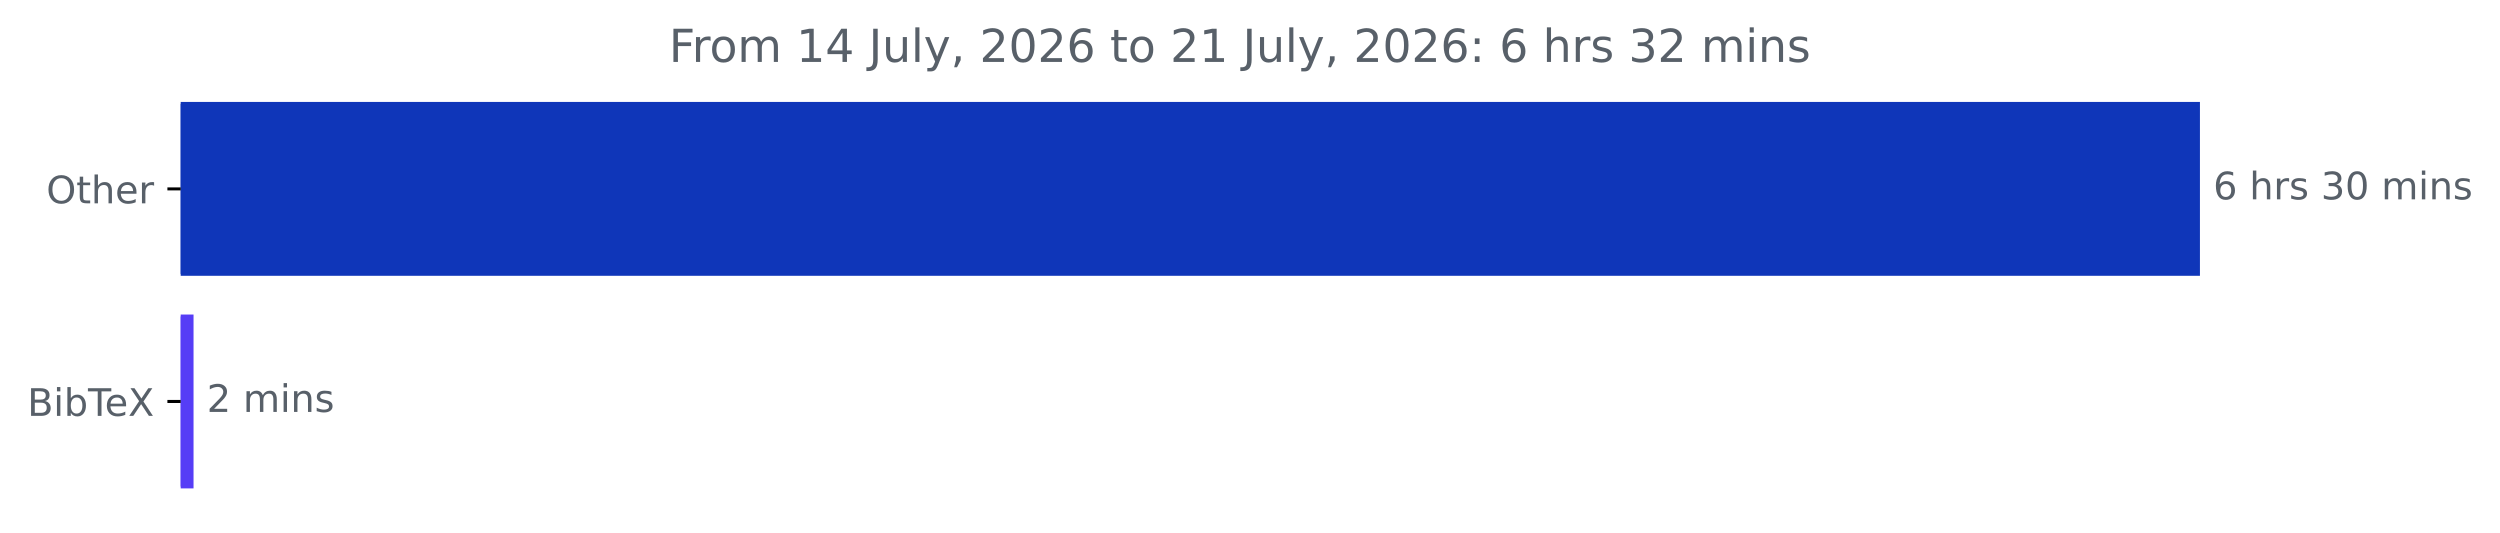
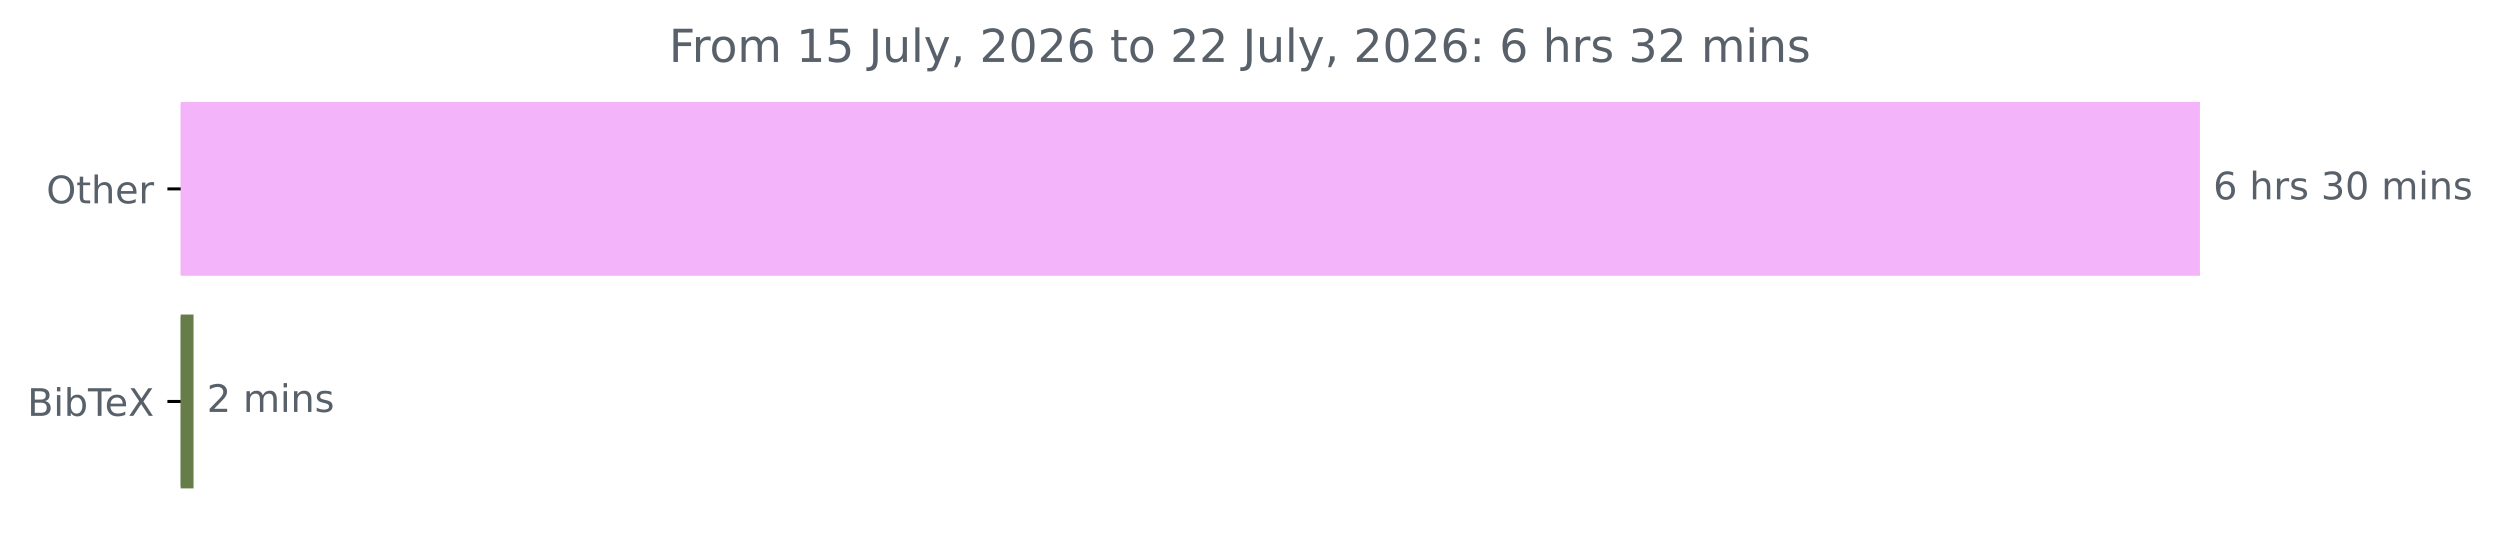
<svg xmlns="http://www.w3.org/2000/svg" xmlns:xlink="http://www.w3.org/1999/xlink" width="658.572pt" height="140.398pt" viewBox="0 0 658.572 140.398" version="1.1">
  <defs>
    <style type="text/css">*{stroke-linejoin: round; stroke-linecap: butt}</style>
  </defs>
  <g id="figure_1">
    <g id="patch_1">
      <path d="M 0 140.398  L 658.572 140.398  L 658.572 0  L 0 0  L 0 140.398  z " style="fill: none" />
    </g>
    <g id="axes_1">
      <g id="patch_2">
-         <path d="M 47.598 27.358  L 579.027 27.358  L 579.027 72.158  L 47.598 72.158  z " clip-path="url(#peba1a8e2ad)" style="fill: #0f36b9; stroke: #0f36b9; stroke-linejoin: miter" />
+         <path d="M 47.598 27.358  L 579.027 27.358  L 579.027 72.158  L 47.598 72.158  z " clip-path="url(#peb33171a2d)" style="fill: #f4b4fa; stroke: #f4b4fa; stroke-linejoin: miter" />
      </g>
      <g id="patch_3">
-         <path d="M 47.598 83.358  L 50.484 83.358  L 50.484 128.158  L 47.598 128.158  z " clip-path="url(#peba1a8e2ad)" style="fill: #563df6; stroke: #563df6; stroke-linejoin: miter" />
+         <path d="M 47.598 83.358  L 50.484 83.358  L 50.484 128.158  L 47.598 128.158  z " clip-path="url(#peb33171a2d)" style="fill: #667c49; stroke: #667c49; stroke-linejoin: miter" />
      </g>
      <g id="matplotlib.axis_1" />
      <g id="matplotlib.axis_2">
        <g id="ytick_1">
          <g id="line2d_1">
            <defs>
-               <path id="mbf5e4ed4a2" d="M 0 0  L -3.5 0  " style="stroke: #000000; stroke-width: 0.8" />
+               <path id="m5a79ae2b82" d="M 0 0  L -3.5 0  " style="stroke: #000000; stroke-width: 0.8" />
            </defs>
            <g>
-               <use xlink:href="#mbf5e4ed4a2" x="47.598" y="49.758" style="stroke: #000000; stroke-width: 0.8" />
+               <use xlink:href="#m5a79ae2b82" x="47.598" y="49.758" style="stroke: #000000; stroke-width: 0.8" />
            </g>
          </g>
          <g id="text_1">
            <g style="fill: #586069" transform="translate(12.20469 53.55734) scale(0.1 -0.1)">
              <defs>
                <path id="DejaVuSans-4f" d="M 2522 4238  Q 1834 4238 1429 3725  Q 1025 3213 1025 2328  Q 1025 1447 1429 934  Q 1834 422 2522 422  Q 3209 422 3611 934  Q 4013 1447 4013 2328  Q 4013 3213 3611 3725  Q 3209 4238 2522 4238  z M 2522 4750  Q 3503 4750 4090 4092  Q 4678 3434 4678 2328  Q 4678 1225 4090 567  Q 3503 -91 2522 -91  Q 1538 -91 948 565  Q 359 1222 359 2328  Q 359 3434 948 4092  Q 1538 4750 2522 4750  z " transform="scale(0.015625)" />
                <path id="DejaVuSans-74" d="M 1172 4494  L 1172 3500  L 2356 3500  L 2356 3053  L 1172 3053  L 1172 1153  Q 1172 725 1289 603  Q 1406 481 1766 481  L 2356 481  L 2356 0  L 1766 0  Q 1100 0 847 248  Q 594 497 594 1153  L 594 3053  L 172 3053  L 172 3500  L 594 3500  L 594 4494  L 1172 4494  z " transform="scale(0.015625)" />
                <path id="DejaVuSans-68" d="M 3513 2113  L 3513 0  L 2938 0  L 2938 2094  Q 2938 2591 2744 2837  Q 2550 3084 2163 3084  Q 1697 3084 1428 2787  Q 1159 2491 1159 1978  L 1159 0  L 581 0  L 581 4863  L 1159 4863  L 1159 2956  Q 1366 3272 1645 3428  Q 1925 3584 2291 3584  Q 2894 3584 3203 3211  Q 3513 2838 3513 2113  z " transform="scale(0.015625)" />
                <path id="DejaVuSans-65" d="M 3597 1894  L 3597 1613  L 953 1613  Q 991 1019 1311 708  Q 1631 397 2203 397  Q 2534 397 2845 478  Q 3156 559 3463 722  L 3463 178  Q 3153 47 2828 -22  Q 2503 -91 2169 -91  Q 1331 -91 842 396  Q 353 884 353 1716  Q 353 2575 817 3079  Q 1281 3584 2069 3584  Q 2775 3584 3186 3129  Q 3597 2675 3597 1894  z M 3022 2063  Q 3016 2534 2758 2815  Q 2500 3097 2075 3097  Q 1594 3097 1305 2825  Q 1016 2553 972 2059  L 3022 2063  z " transform="scale(0.015625)" />
                <path id="DejaVuSans-72" d="M 2631 2963  Q 2534 3019 2420 3045  Q 2306 3072 2169 3072  Q 1681 3072 1420 2755  Q 1159 2438 1159 1844  L 1159 0  L 581 0  L 581 3500  L 1159 3500  L 1159 2956  Q 1341 3275 1631 3429  Q 1922 3584 2338 3584  Q 2397 3584 2469 3576  Q 2541 3569 2628 3553  L 2631 2963  z " transform="scale(0.015625)" />
              </defs>
              <use xlink:href="#DejaVuSans-4f" />
              <use xlink:href="#DejaVuSans-74" x="78.711" />
              <use xlink:href="#DejaVuSans-68" x="117.92" />
              <use xlink:href="#DejaVuSans-65" x="181.299" />
              <use xlink:href="#DejaVuSans-72" x="242.822" />
            </g>
          </g>
        </g>
        <g id="ytick_2">
          <g id="line2d_2">
            <g>
-               <use xlink:href="#mbf5e4ed4a2" x="47.598" y="105.758" style="stroke: #000000; stroke-width: 0.8" />
+               <use xlink:href="#m5a79ae2b82" x="47.598" y="105.758" style="stroke: #000000; stroke-width: 0.8" />
            </g>
          </g>
          <g id="text_2">
            <g style="fill: #586069" transform="translate(7.2 109.5573) scale(0.1 -0.1)">
              <defs>
                <path id="DejaVuSans-42" d="M 1259 2228  L 1259 519  L 2272 519  Q 2781 519 3026 730  Q 3272 941 3272 1375  Q 3272 1813 3026 2020  Q 2781 2228 2272 2228  L 1259 2228  z M 1259 4147  L 1259 2741  L 2194 2741  Q 2656 2741 2882 2914  Q 3109 3088 3109 3444  Q 3109 3797 2882 3972  Q 2656 4147 2194 4147  L 1259 4147  z M 628 4666  L 2241 4666  Q 2963 4666 3353 4366  Q 3744 4066 3744 3513  Q 3744 3084 3544 2831  Q 3344 2578 2956 2516  Q 3422 2416 3680 2098  Q 3938 1781 3938 1306  Q 3938 681 3513 340  Q 3088 0 2303 0  L 628 0  L 628 4666  z " transform="scale(0.015625)" />
                <path id="DejaVuSans-69" d="M 603 3500  L 1178 3500  L 1178 0  L 603 0  L 603 3500  z M 603 4863  L 1178 4863  L 1178 4134  L 603 4134  L 603 4863  z " transform="scale(0.015625)" />
                <path id="DejaVuSans-62" d="M 3116 1747  Q 3116 2381 2855 2742  Q 2594 3103 2138 3103  Q 1681 3103 1420 2742  Q 1159 2381 1159 1747  Q 1159 1113 1420 752  Q 1681 391 2138 391  Q 2594 391 2855 752  Q 3116 1113 3116 1747  z M 1159 2969  Q 1341 3281 1617 3432  Q 1894 3584 2278 3584  Q 2916 3584 3314 3078  Q 3713 2572 3713 1747  Q 3713 922 3314 415  Q 2916 -91 2278 -91  Q 1894 -91 1617 61  Q 1341 213 1159 525  L 1159 0  L 581 0  L 581 4863  L 1159 4863  L 1159 2969  z " transform="scale(0.015625)" />
                <path id="DejaVuSans-54" d="M -19 4666  L 3928 4666  L 3928 4134  L 2272 4134  L 2272 0  L 1638 0  L 1638 4134  L -19 4134  L -19 4666  z " transform="scale(0.015625)" />
                <path id="DejaVuSans-58" d="M 403 4666  L 1081 4666  L 2241 2931  L 3406 4666  L 4084 4666  L 2584 2425  L 4184 0  L 3506 0  L 2194 1984  L 872 0  L 191 0  L 1856 2491  L 403 4666  z " transform="scale(0.015625)" />
              </defs>
              <use xlink:href="#DejaVuSans-42" />
              <use xlink:href="#DejaVuSans-69" x="68.604" />
              <use xlink:href="#DejaVuSans-62" x="96.387" />
              <use xlink:href="#DejaVuSans-54" x="159.863" />
              <use xlink:href="#DejaVuSans-65" x="203.947" />
              <use xlink:href="#DejaVuSans-58" x="265.471" />
            </g>
          </g>
        </g>
      </g>
      <g id="text_3">
        <g style="fill: #586069" transform="translate(583.027 52.5175) scale(0.1 -0.1)">
          <defs>
            <path id="DejaVuSans-36" d="M 2113 2584  Q 1688 2584 1439 2293  Q 1191 2003 1191 1497  Q 1191 994 1439 701  Q 1688 409 2113 409  Q 2538 409 2786 701  Q 3034 994 3034 1497  Q 3034 2003 2786 2293  Q 2538 2584 2113 2584  z M 3366 4563  L 3366 3988  Q 3128 4100 2886 4159  Q 2644 4219 2406 4219  Q 1781 4219 1451 3797  Q 1122 3375 1075 2522  Q 1259 2794 1537 2939  Q 1816 3084 2150 3084  Q 2853 3084 3261 2657  Q 3669 2231 3669 1497  Q 3669 778 3244 343  Q 2819 -91 2113 -91  Q 1303 -91 875 529  Q 447 1150 447 2328  Q 447 3434 972 4092  Q 1497 4750 2381 4750  Q 2619 4750 2861 4703  Q 3103 4656 3366 4563  z " transform="scale(0.015625)" />
            <path id="DejaVuSans-20" transform="scale(0.015625)" />
            <path id="DejaVuSans-73" d="M 2834 3397  L 2834 2853  Q 2591 2978 2328 3040  Q 2066 3103 1784 3103  Q 1356 3103 1142 2972  Q 928 2841 928 2578  Q 928 2378 1081 2264  Q 1234 2150 1697 2047  L 1894 2003  Q 2506 1872 2764 1633  Q 3022 1394 3022 966  Q 3022 478 2636 193  Q 2250 -91 1575 -91  Q 1294 -91 989 -36  Q 684 19 347 128  L 347 722  Q 666 556 975 473  Q 1284 391 1588 391  Q 1994 391 2212 530  Q 2431 669 2431 922  Q 2431 1156 2273 1281  Q 2116 1406 1581 1522  L 1381 1569  Q 847 1681 609 1914  Q 372 2147 372 2553  Q 372 3047 722 3315  Q 1072 3584 1716 3584  Q 2034 3584 2315 3537  Q 2597 3491 2834 3397  z " transform="scale(0.015625)" />
            <path id="DejaVuSans-33" d="M 2597 2516  Q 3050 2419 3304 2112  Q 3559 1806 3559 1356  Q 3559 666 3084 287  Q 2609 -91 1734 -91  Q 1441 -91 1130 -33  Q 819 25 488 141  L 488 750  Q 750 597 1062 519  Q 1375 441 1716 441  Q 2309 441 2620 675  Q 2931 909 2931 1356  Q 2931 1769 2642 2001  Q 2353 2234 1838 2234  L 1294 2234  L 1294 2753  L 1863 2753  Q 2328 2753 2575 2939  Q 2822 3125 2822 3475  Q 2822 3834 2567 4026  Q 2313 4219 1838 4219  Q 1578 4219 1281 4162  Q 984 4106 628 3988  L 628 4550  Q 988 4650 1302 4700  Q 1616 4750 1894 4750  Q 2613 4750 3031 4423  Q 3450 4097 3450 3541  Q 3450 3153 3228 2886  Q 3006 2619 2597 2516  z " transform="scale(0.015625)" />
            <path id="DejaVuSans-30" d="M 2034 4250  Q 1547 4250 1301 3770  Q 1056 3291 1056 2328  Q 1056 1369 1301 889  Q 1547 409 2034 409  Q 2525 409 2770 889  Q 3016 1369 3016 2328  Q 3016 3291 2770 3770  Q 2525 4250 2034 4250  z M 2034 4750  Q 2819 4750 3233 4129  Q 3647 3509 3647 2328  Q 3647 1150 3233 529  Q 2819 -91 2034 -91  Q 1250 -91 836 529  Q 422 1150 422 2328  Q 422 3509 836 4129  Q 1250 4750 2034 4750  z " transform="scale(0.015625)" />
            <path id="DejaVuSans-6d" d="M 3328 2828  Q 3544 3216 3844 3400  Q 4144 3584 4550 3584  Q 5097 3584 5394 3201  Q 5691 2819 5691 2113  L 5691 0  L 5113 0  L 5113 2094  Q 5113 2597 4934 2840  Q 4756 3084 4391 3084  Q 3944 3084 3684 2787  Q 3425 2491 3425 1978  L 3425 0  L 2847 0  L 2847 2094  Q 2847 2600 2669 2842  Q 2491 3084 2119 3084  Q 1678 3084 1418 2786  Q 1159 2488 1159 1978  L 1159 0  L 581 0  L 581 3500  L 1159 3500  L 1159 2956  Q 1356 3278 1631 3431  Q 1906 3584 2284 3584  Q 2666 3584 2933 3390  Q 3200 3197 3328 2828  z " transform="scale(0.015625)" />
            <path id="DejaVuSans-6e" d="M 3513 2113  L 3513 0  L 2938 0  L 2938 2094  Q 2938 2591 2744 2837  Q 2550 3084 2163 3084  Q 1697 3084 1428 2787  Q 1159 2491 1159 1978  L 1159 0  L 581 0  L 581 3500  L 1159 3500  L 1159 2956  Q 1366 3272 1645 3428  Q 1925 3584 2291 3584  Q 2894 3584 3203 3211  Q 3513 2838 3513 2113  z " transform="scale(0.015625)" />
          </defs>
          <use xlink:href="#DejaVuSans-36" />
          <use xlink:href="#DejaVuSans-20" x="63.623" />
          <use xlink:href="#DejaVuSans-68" x="95.41" />
          <use xlink:href="#DejaVuSans-72" x="158.789" />
          <use xlink:href="#DejaVuSans-73" x="199.902" />
          <use xlink:href="#DejaVuSans-20" x="252.002" />
          <use xlink:href="#DejaVuSans-33" x="283.789" />
          <use xlink:href="#DejaVuSans-30" x="347.412" />
          <use xlink:href="#DejaVuSans-20" x="411.035" />
          <use xlink:href="#DejaVuSans-6d" x="442.822" />
          <use xlink:href="#DejaVuSans-69" x="540.234" />
          <use xlink:href="#DejaVuSans-6e" x="568.018" />
          <use xlink:href="#DejaVuSans-73" x="631.396" />
        </g>
      </g>
      <g id="text_4">
        <g style="fill: #586069" transform="translate(54.48373 108.5175) scale(0.1 -0.1)">
          <defs>
            <path id="DejaVuSans-32" d="M 1228 531  L 3431 531  L 3431 0  L 469 0  L 469 531  Q 828 903 1448 1529  Q 2069 2156 2228 2338  Q 2531 2678 2651 2914  Q 2772 3150 2772 3378  Q 2772 3750 2511 3984  Q 2250 4219 1831 4219  Q 1534 4219 1204 4116  Q 875 4013 500 3803  L 500 4441  Q 881 4594 1212 4672  Q 1544 4750 1819 4750  Q 2544 4750 2975 4387  Q 3406 4025 3406 3419  Q 3406 3131 3298 2873  Q 3191 2616 2906 2266  Q 2828 2175 2409 1742  Q 1991 1309 1228 531  z " transform="scale(0.015625)" />
          </defs>
          <use xlink:href="#DejaVuSans-32" />
          <use xlink:href="#DejaVuSans-20" x="63.623" />
          <use xlink:href="#DejaVuSans-6d" x="95.41" />
          <use xlink:href="#DejaVuSans-69" x="192.822" />
          <use xlink:href="#DejaVuSans-6e" x="220.605" />
          <use xlink:href="#DejaVuSans-73" x="283.984" />
        </g>
      </g>
      <g id="text_5">
        <g style="fill: #586069" transform="translate(176.2234 16.31812) scale(0.12 -0.12)">
          <defs>
            <path id="DejaVuSans-46" d="M 628 4666  L 3309 4666  L 3309 4134  L 1259 4134  L 1259 2759  L 3109 2759  L 3109 2228  L 1259 2228  L 1259 0  L 628 0  L 628 4666  z " transform="scale(0.015625)" />
            <path id="DejaVuSans-6f" d="M 1959 3097  Q 1497 3097 1228 2736  Q 959 2375 959 1747  Q 959 1119 1226 758  Q 1494 397 1959 397  Q 2419 397 2687 759  Q 2956 1122 2956 1747  Q 2956 2369 2687 2733  Q 2419 3097 1959 3097  z M 1959 3584  Q 2709 3584 3137 3096  Q 3566 2609 3566 1747  Q 3566 888 3137 398  Q 2709 -91 1959 -91  Q 1206 -91 779 398  Q 353 888 353 1747  Q 353 2609 779 3096  Q 1206 3584 1959 3584  z " transform="scale(0.015625)" />
            <path id="DejaVuSans-31" d="M 794 531  L 1825 531  L 1825 4091  L 703 3866  L 703 4441  L 1819 4666  L 2450 4666  L 2450 531  L 3481 531  L 3481 0  L 794 0  L 794 531  z " transform="scale(0.015625)" />
-             <path id="DejaVuSans-34" d="M 2419 4116  L 825 1625  L 2419 1625  L 2419 4116  z M 2253 4666  L 3047 4666  L 3047 1625  L 3713 1625  L 3713 1100  L 3047 1100  L 3047 0  L 2419 0  L 2419 1100  L 313 1100  L 313 1709  L 2253 4666  z " transform="scale(0.015625)" />
+             <path id="DejaVuSans-35" d="M 691 4666  L 3169 4666  L 3169 4134  L 1269 4134  L 1269 2991  Q 1406 3038 1543 3061  Q 1681 3084 1819 3084  Q 2600 3084 3056 2656  Q 3513 2228 3513 1497  Q 3513 744 3044 326  Q 2575 -91 1722 -91  Q 1428 -91 1123 -41  Q 819 9 494 109  L 494 744  Q 775 591 1075 516  Q 1375 441 1709 441  Q 2250 441 2565 725  Q 2881 1009 2881 1497  Q 2881 1984 2565 2268  Q 2250 2553 1709 2553  Q 1456 2553 1204 2497  Q 953 2441 691 2322  L 691 4666  z " transform="scale(0.015625)" />
            <path id="DejaVuSans-4a" d="M 628 4666  L 1259 4666  L 1259 325  Q 1259 -519 939 -900  Q 619 -1281 -91 -1281  L -331 -1281  L -331 -750  L -134 -750  Q 284 -750 456 -515  Q 628 -281 628 325  L 628 4666  z " transform="scale(0.015625)" />
            <path id="DejaVuSans-75" d="M 544 1381  L 544 3500  L 1119 3500  L 1119 1403  Q 1119 906 1312 657  Q 1506 409 1894 409  Q 2359 409 2629 706  Q 2900 1003 2900 1516  L 2900 3500  L 3475 3500  L 3475 0  L 2900 0  L 2900 538  Q 2691 219 2414 64  Q 2138 -91 1772 -91  Q 1169 -91 856 284  Q 544 659 544 1381  z M 1991 3584  L 1991 3584  z " transform="scale(0.015625)" />
            <path id="DejaVuSans-6c" d="M 603 4863  L 1178 4863  L 1178 0  L 603 0  L 603 4863  z " transform="scale(0.015625)" />
            <path id="DejaVuSans-79" d="M 2059 -325  Q 1816 -950 1584 -1140  Q 1353 -1331 966 -1331  L 506 -1331  L 506 -850  L 844 -850  Q 1081 -850 1212 -737  Q 1344 -625 1503 -206  L 1606 56  L 191 3500  L 800 3500  L 1894 763  L 2988 3500  L 3597 3500  L 2059 -325  z " transform="scale(0.015625)" />
            <path id="DejaVuSans-2c" d="M 750 794  L 1409 794  L 1409 256  L 897 -744  L 494 -744  L 750 256  L 750 794  z " transform="scale(0.015625)" />
            <path id="DejaVuSans-3a" d="M 750 794  L 1409 794  L 1409 0  L 750 0  L 750 794  z M 750 3309  L 1409 3309  L 1409 2516  L 750 2516  L 750 3309  z " transform="scale(0.015625)" />
          </defs>
          <use xlink:href="#DejaVuSans-46" />
          <use xlink:href="#DejaVuSans-72" x="50.27" />
          <use xlink:href="#DejaVuSans-6f" x="89.133" />
          <use xlink:href="#DejaVuSans-6d" x="150.314" />
          <use xlink:href="#DejaVuSans-20" x="247.727" />
          <use xlink:href="#DejaVuSans-31" x="279.514" />
-           <use xlink:href="#DejaVuSans-34" x="343.137" />
+           <use xlink:href="#DejaVuSans-35" x="343.137" />
          <use xlink:href="#DejaVuSans-20" x="406.76" />
          <use xlink:href="#DejaVuSans-4a" x="438.547" />
          <use xlink:href="#DejaVuSans-75" x="468.039" />
          <use xlink:href="#DejaVuSans-6c" x="531.418" />
          <use xlink:href="#DejaVuSans-79" x="559.201" />
          <use xlink:href="#DejaVuSans-2c" x="618.381" />
          <use xlink:href="#DejaVuSans-20" x="650.168" />
          <use xlink:href="#DejaVuSans-32" x="681.955" />
          <use xlink:href="#DejaVuSans-30" x="745.578" />
          <use xlink:href="#DejaVuSans-32" x="809.201" />
          <use xlink:href="#DejaVuSans-36" x="872.824" />
          <use xlink:href="#DejaVuSans-20" x="936.447" />
          <use xlink:href="#DejaVuSans-74" x="968.234" />
          <use xlink:href="#DejaVuSans-6f" x="1007.443" />
          <use xlink:href="#DejaVuSans-20" x="1068.625" />
          <use xlink:href="#DejaVuSans-32" x="1100.412" />
-           <use xlink:href="#DejaVuSans-31" x="1164.035" />
+           <use xlink:href="#DejaVuSans-32" x="1164.035" />
          <use xlink:href="#DejaVuSans-20" x="1227.658" />
          <use xlink:href="#DejaVuSans-4a" x="1259.445" />
          <use xlink:href="#DejaVuSans-75" x="1288.938" />
          <use xlink:href="#DejaVuSans-6c" x="1352.316" />
          <use xlink:href="#DejaVuSans-79" x="1380.1" />
          <use xlink:href="#DejaVuSans-2c" x="1439.279" />
          <use xlink:href="#DejaVuSans-20" x="1471.066" />
          <use xlink:href="#DejaVuSans-32" x="1502.854" />
          <use xlink:href="#DejaVuSans-30" x="1566.477" />
          <use xlink:href="#DejaVuSans-32" x="1630.1" />
          <use xlink:href="#DejaVuSans-36" x="1693.723" />
          <use xlink:href="#DejaVuSans-3a" x="1757.346" />
          <use xlink:href="#DejaVuSans-20" x="1791.037" />
          <use xlink:href="#DejaVuSans-36" x="1822.824" />
          <use xlink:href="#DejaVuSans-20" x="1886.447" />
          <use xlink:href="#DejaVuSans-68" x="1918.234" />
          <use xlink:href="#DejaVuSans-72" x="1981.613" />
          <use xlink:href="#DejaVuSans-73" x="2022.727" />
          <use xlink:href="#DejaVuSans-20" x="2074.826" />
          <use xlink:href="#DejaVuSans-33" x="2106.613" />
          <use xlink:href="#DejaVuSans-32" x="2170.236" />
          <use xlink:href="#DejaVuSans-20" x="2233.859" />
          <use xlink:href="#DejaVuSans-6d" x="2265.646" />
          <use xlink:href="#DejaVuSans-69" x="2363.059" />
          <use xlink:href="#DejaVuSans-6e" x="2390.842" />
          <use xlink:href="#DejaVuSans-73" x="2454.221" />
        </g>
      </g>
    </g>
  </g>
  <defs>
-     <clipPath id="peba1a8e2ad">
+     <clipPath id="peb33171a2d">
      <rect x="47.598" y="22.318" width="558" height="110.88" />
    </clipPath>
  </defs>
</svg>
